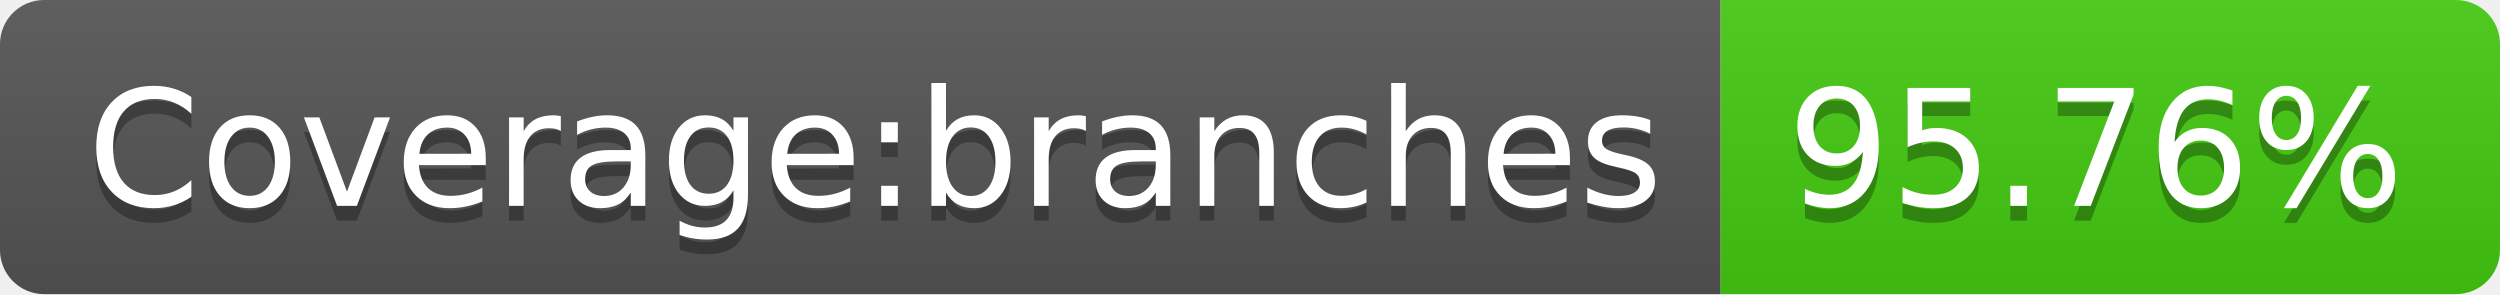
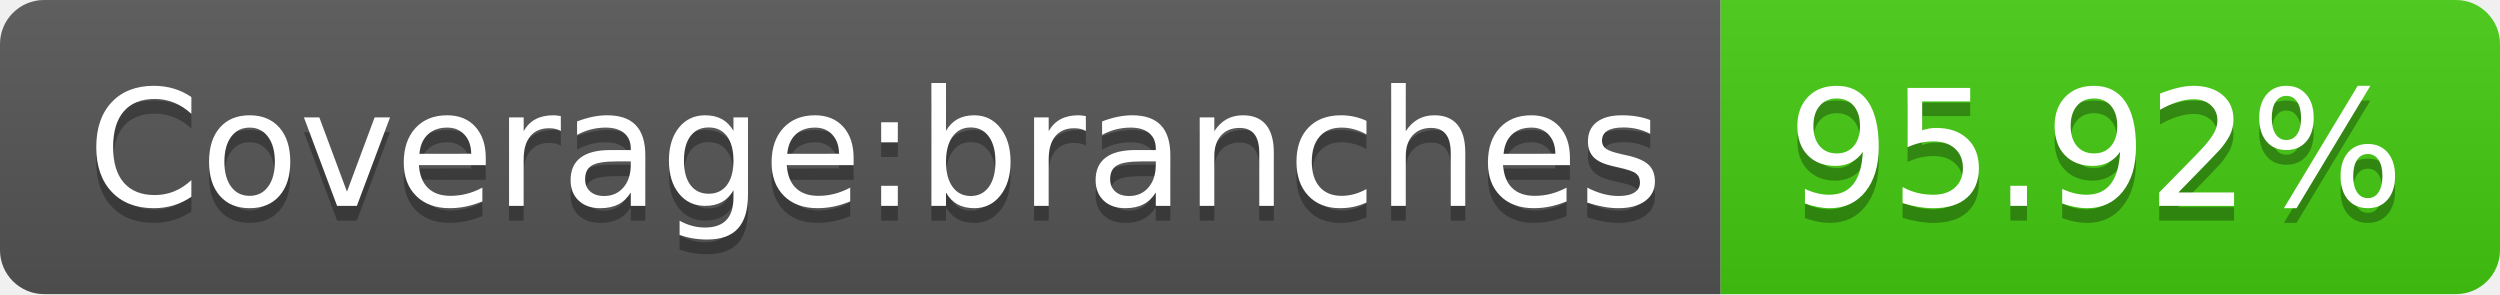
- <svg xmlns="http://www.w3.org/2000/svg" width="170" height="20" role="img" aria-label="Coverage:branches: 95.76%">
+ <svg xmlns="http://www.w3.org/2000/svg" width="170" height="20" role="img" aria-label="Coverage:branches: 95.92%">
  <linearGradient id="s" x2="0" y2="100%">
    <stop offset="0" stop-color="#bbb" stop-opacity=".1" />
    <stop offset="1" stop-opacity=".1" />
  </linearGradient>
  <clipPath id="r">
    <rect width="170" height="20" rx="3" fill="#fff" />
  </clipPath>
  <g clip-path="url(#r)">
    <rect width="117" height="20" fill="#555" />
    <rect x="117" width="53" height="20" fill="#4c1" />
    <rect width="170" height="20" fill="url(#s)" />
  </g>
  <g fill="#fff" text-anchor="middle" font-family="Verdana,Geneva,DejaVu Sans,sans-serif" text-rendering="geometricPrecision" font-size="110">
    <text aria-hidden="true" x="595" y="150" fill="#010101" fill-opacity=".3" transform="scale(.1)" textLength="1070">Coverage:branches</text>
    <text x="595" y="140" transform="scale(.1)" fill="#fff" textLength="1070">Coverage:branches</text>
-     <text aria-hidden="true" x="1425" y="150" fill="#010101" fill-opacity=".3" transform="scale(.1)" textLength="430">95.76%</text>
-     <text x="1425" y="140" transform="scale(.1)" fill="#fff" textLength="430">95.76%</text>
+     <text aria-hidden="true" x="1425" y="150" fill="#010101" fill-opacity=".3" transform="scale(.1)" textLength="430">95.92%</text>
+     <text x="1425" y="140" transform="scale(.1)" fill="#fff" textLength="430">95.92%</text>
  </g>
</svg>
